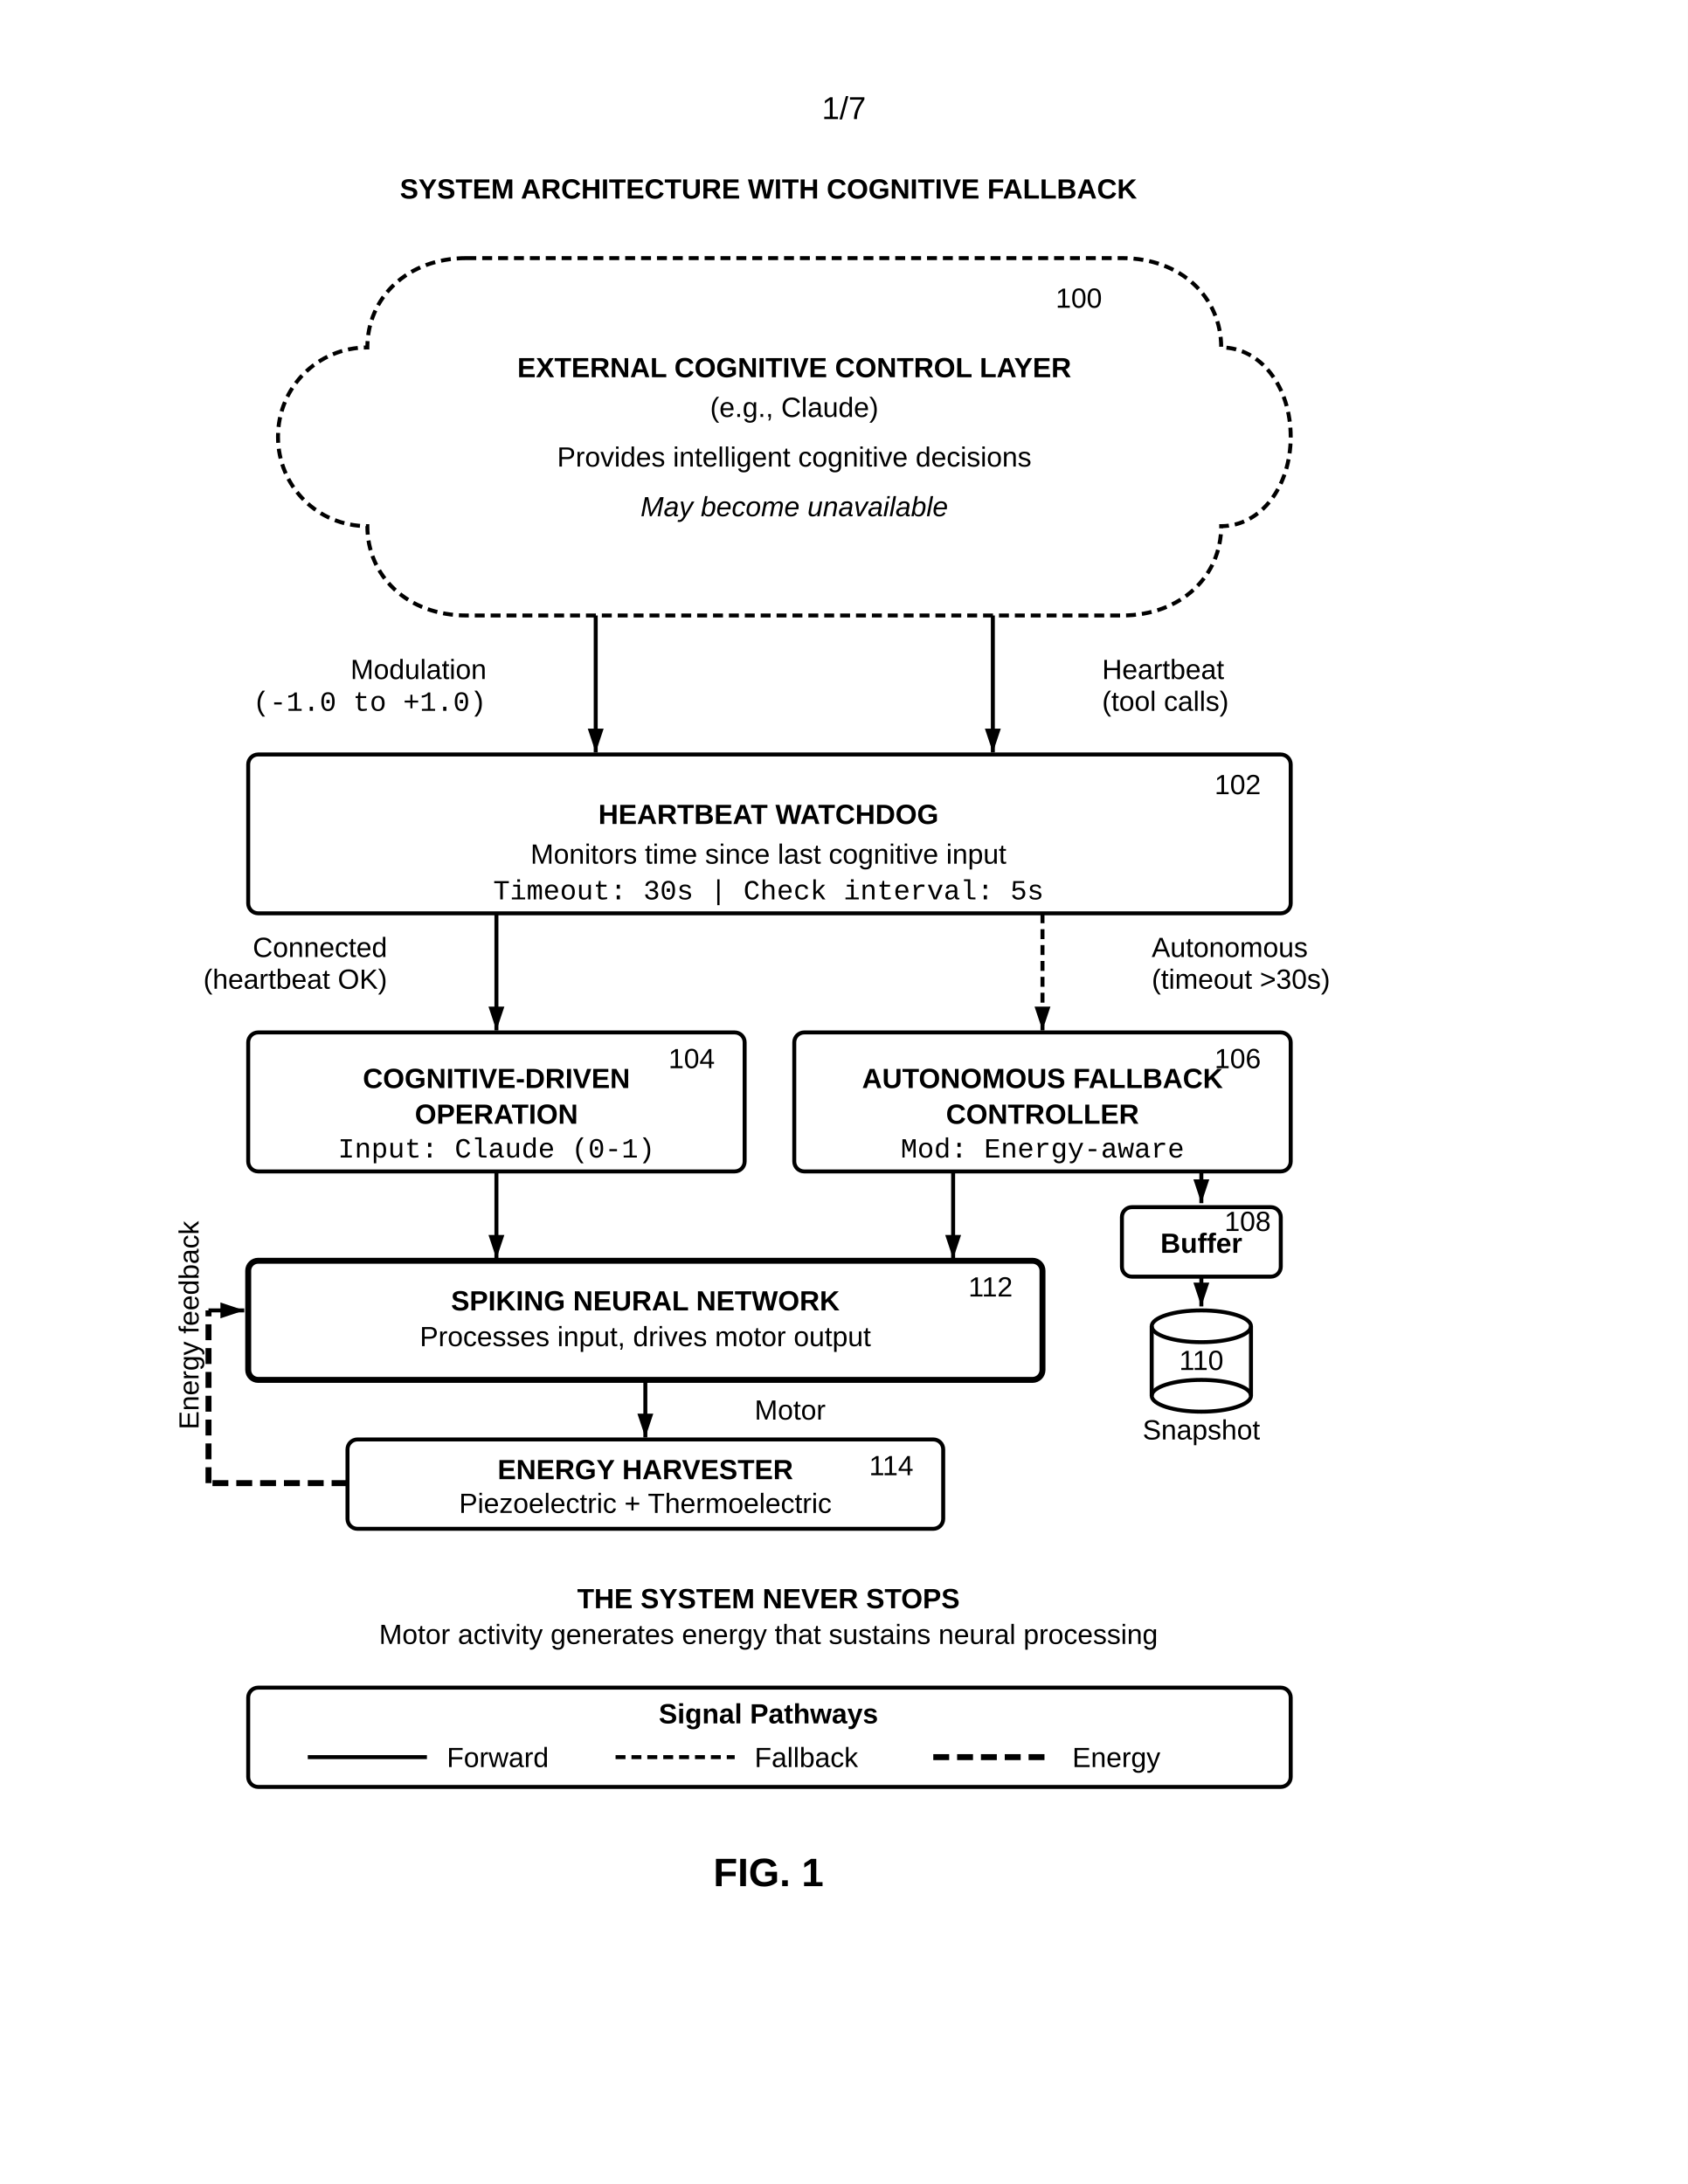
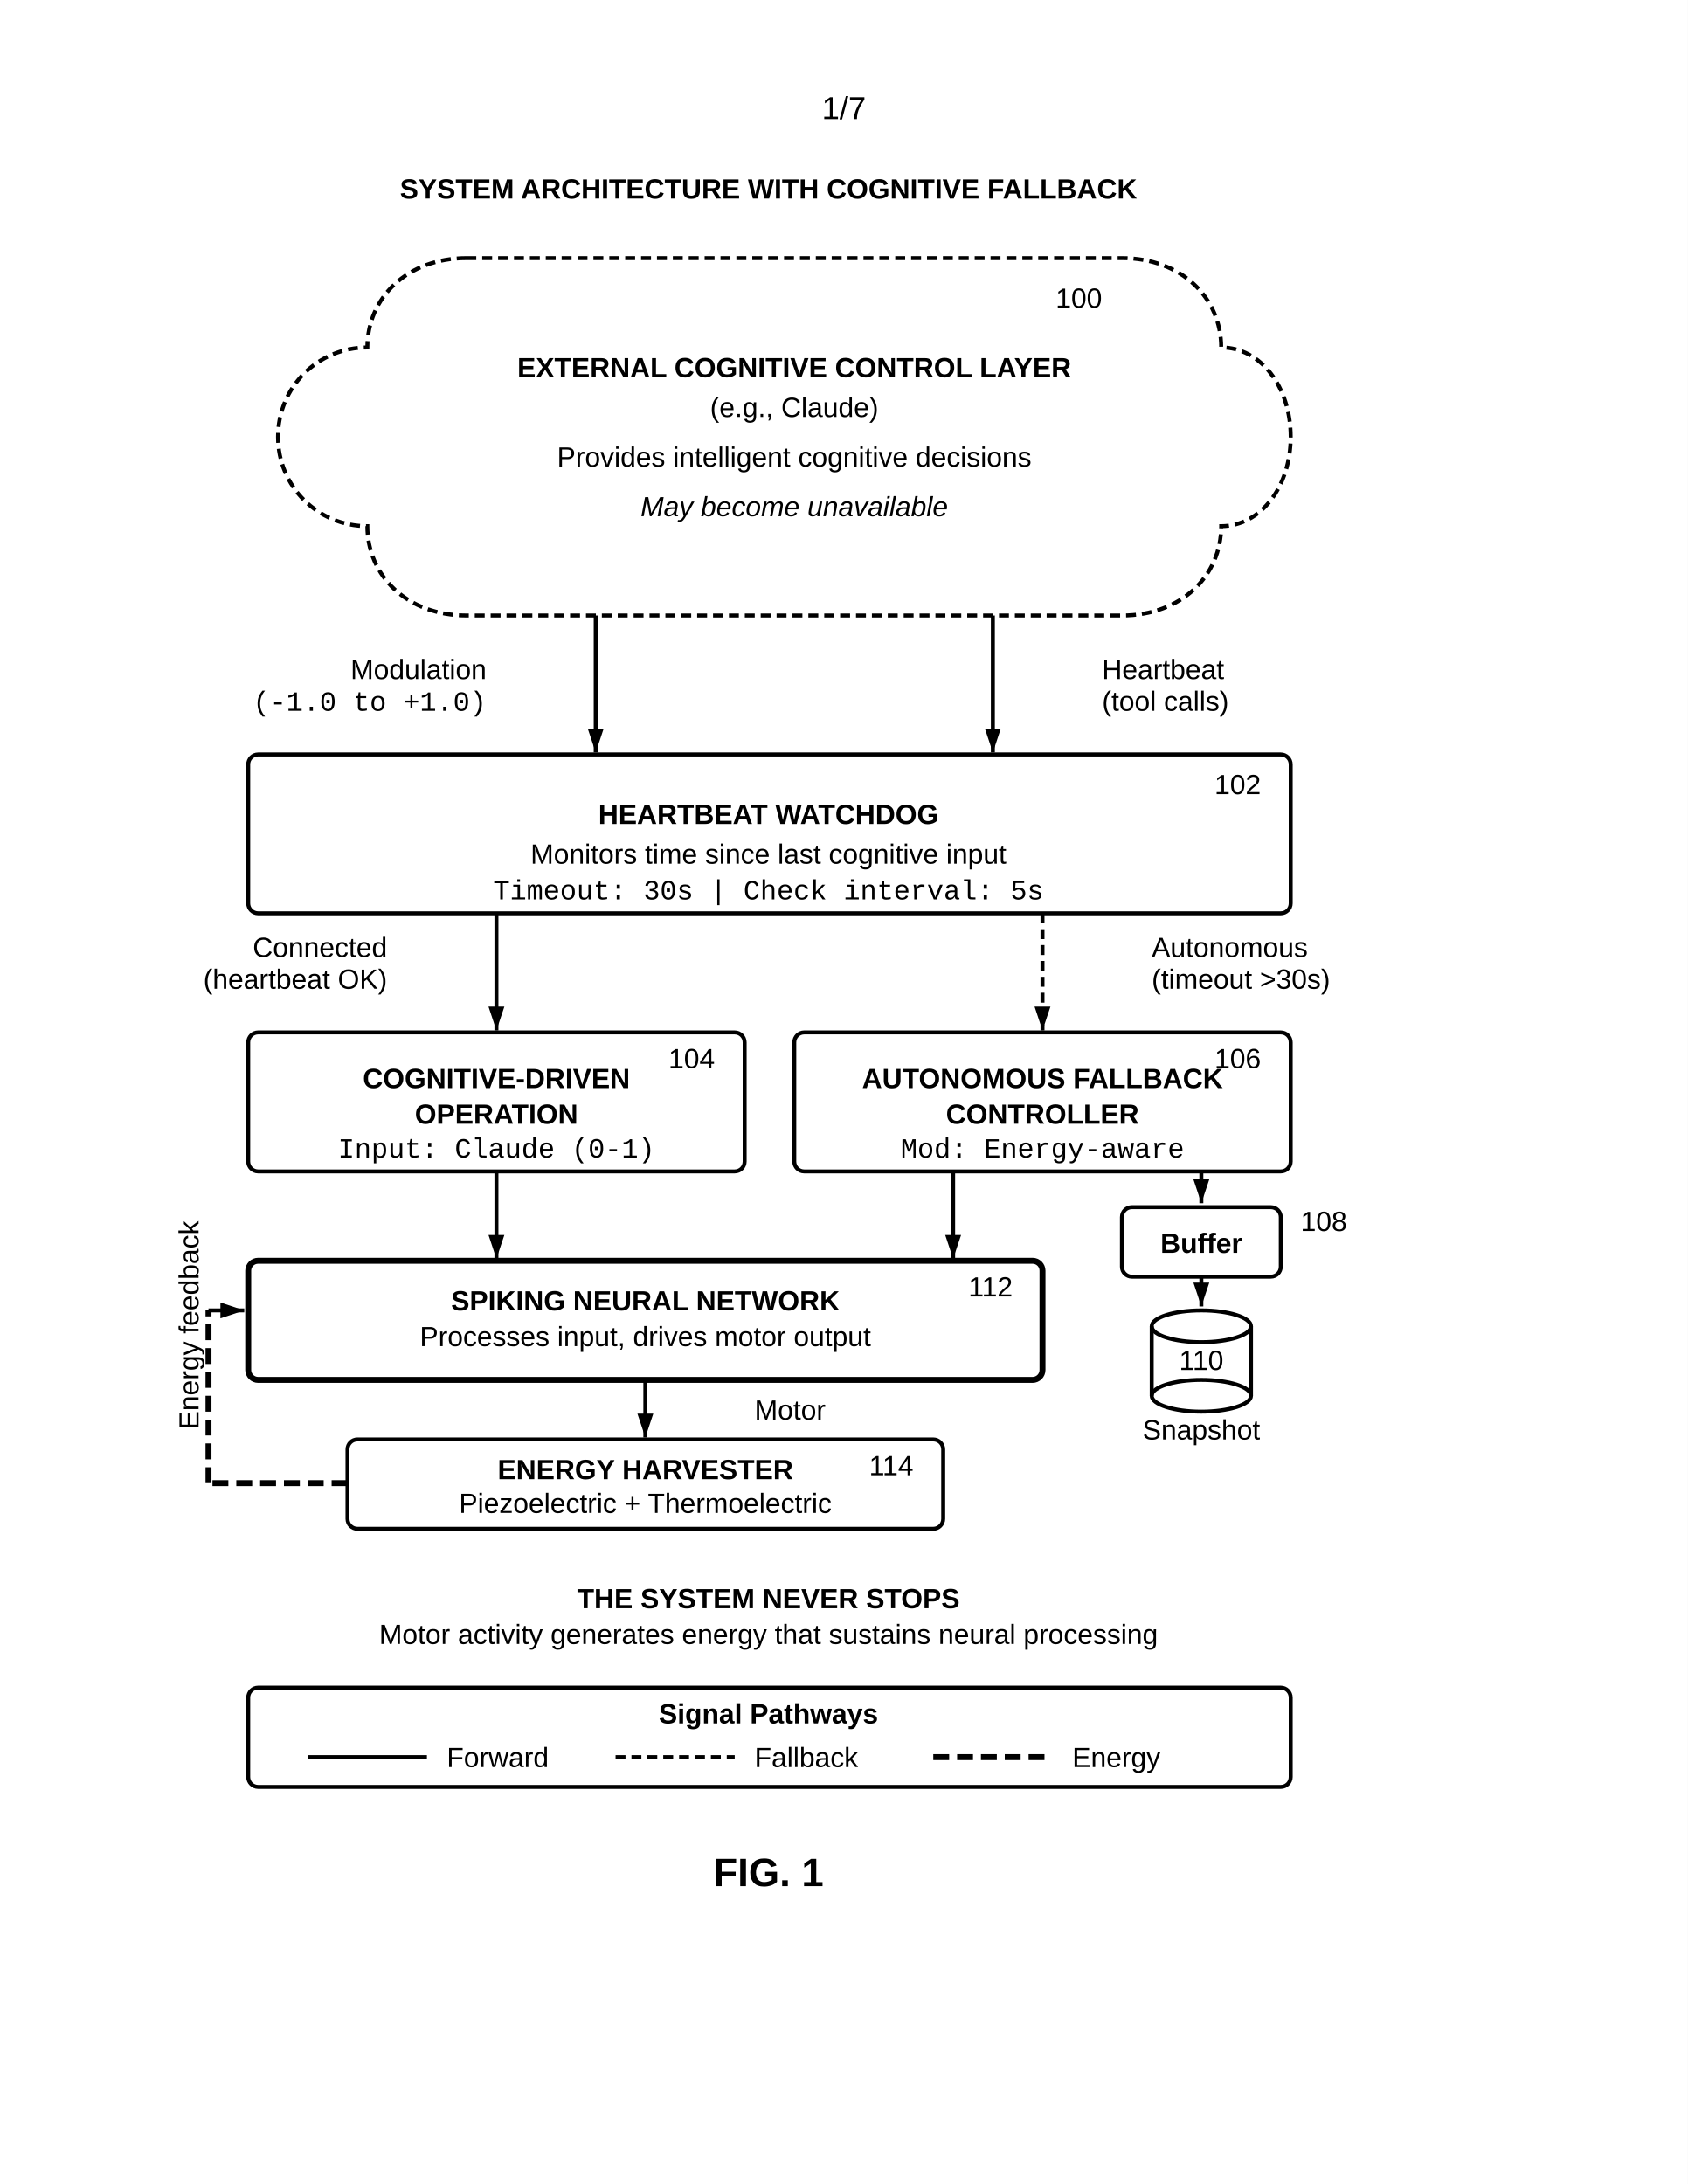
<svg xmlns="http://www.w3.org/2000/svg" width="8.5in" height="11in" viewBox="0 0 850 1100">
  <defs>
    <marker id="ah" markerWidth="6" markerHeight="4" refX="6" refY="2" orient="auto">
      <polygon points="0 0, 6 2, 0 4" fill="black" />
    </marker>
    <marker id="ah-light" markerWidth="6" markerHeight="4" refX="6" refY="2" orient="auto">
      <polygon points="0 0, 6 2, 0 4" fill="black" />
    </marker>
  </defs>
  <rect width="100%" height="100%" fill="white" />
  <text x="425" y="60" font-family="Arial, sans-serif" font-size="16" text-anchor="middle">1/7</text>
  <text x="387" y="100" font-family="Arial, sans-serif" font-size="14" font-weight="bold" text-anchor="middle">SYSTEM ARCHITECTURE WITH COGNITIVE FALLBACK</text>
  <path d="M235,130 C205,130 185,150 185,175 C160,175 140,195 140,220 C140,245 160,265 185,265 C185,290 205,310 235,310 L565,310 C595,310 615,290 615,265 C635,265 650,245 650,220 C650,195 635,175 615,175 C615,150 595,130 565,130 Z" fill="none" stroke="black" stroke-width="2" stroke-dasharray="5,3" />
  <text x="555" y="155" font-family="Arial, sans-serif" font-size="14" text-anchor="end">100</text>
  <text x="400" y="190" font-family="Arial, sans-serif" font-size="14" font-weight="bold" text-anchor="middle">EXTERNAL COGNITIVE CONTROL LAYER</text>
  <text x="400" y="210" font-family="Arial, sans-serif" font-size="14" text-anchor="middle">(e.g., Claude)</text>
  <text x="400" y="235" font-family="Arial, sans-serif" font-size="14" text-anchor="middle">Provides intelligent cognitive decisions</text>
  <text x="400" y="260" font-family="Arial, sans-serif" font-size="14" font-style="italic" text-anchor="middle">May become unavailable</text>
  <line x1="300" y1="310" x2="300" y2="379" stroke="black" stroke-width="2" marker-end="url(#ah)" />
  <text x="245" y="342" font-family="Arial, sans-serif" font-size="14" text-anchor="end">Modulation</text>
  <text x="245" y="358" font-family="Courier New, monospace" font-size="14" text-anchor="end">(-1.0 to +1.0)</text>
  <line x1="500" y1="310" x2="500" y2="379" stroke="black" stroke-width="2" marker-end="url(#ah)" />
  <text x="555" y="342" font-family="Arial, sans-serif" font-size="14" text-anchor="start">Heartbeat</text>
  <text x="555" y="358" font-family="Arial, sans-serif" font-size="14" text-anchor="start">(tool calls)</text>
  <rect x="125" y="380" width="525" height="80" rx="5" fill="none" stroke="black" stroke-width="2" />
  <text x="635" y="400" font-family="Arial, sans-serif" font-size="14" text-anchor="end">102</text>
  <text x="387" y="415" font-family="Arial, sans-serif" font-size="14" font-weight="bold" text-anchor="middle">HEARTBEAT WATCHDOG</text>
  <text x="387" y="435" font-family="Arial, sans-serif" font-size="14" text-anchor="middle">Monitors time since last cognitive input</text>
  <text x="387" y="453" font-family="Courier New, monospace" font-size="14" text-anchor="middle">Timeout: 30s | Check interval: 5s</text>
  <line x1="250" y1="460" x2="250" y2="519" stroke="black" stroke-width="2" marker-end="url(#ah)" />
  <text x="195" y="482" font-family="Arial, sans-serif" font-size="14" text-anchor="end">Connected</text>
  <text x="195" y="498" font-family="Arial, sans-serif" font-size="14" text-anchor="end">(heartbeat OK)</text>
  <line x1="525" y1="460" x2="525" y2="519" stroke="black" stroke-width="2" stroke-dasharray="5,3" marker-end="url(#ah)" />
  <text x="580" y="482" font-family="Arial, sans-serif" font-size="14" text-anchor="start">Autonomous</text>
  <text x="580" y="498" font-family="Arial, sans-serif" font-size="14" text-anchor="start">(timeout &gt;30s)</text>
  <rect x="125" y="520" width="250" height="70" rx="5" fill="none" stroke="black" stroke-width="2" />
  <text x="360" y="538" font-family="Arial, sans-serif" font-size="14" text-anchor="end">104</text>
  <text x="250" y="548" font-family="Arial, sans-serif" font-size="14" font-weight="bold" text-anchor="middle">COGNITIVE-DRIVEN</text>
  <text x="250" y="566" font-family="Arial, sans-serif" font-size="14" font-weight="bold" text-anchor="middle">OPERATION</text>
  <text x="250" y="583" font-family="Courier New, monospace" font-size="14" text-anchor="middle">Input: Claude (0-1)</text>
  <rect x="400" y="520" width="250" height="70" rx="5" fill="none" stroke="black" stroke-width="2" />
  <text x="635" y="538" font-family="Arial, sans-serif" font-size="14" text-anchor="end">106</text>
  <text x="525" y="548" font-family="Arial, sans-serif" font-size="14" font-weight="bold" text-anchor="middle">AUTONOMOUS FALLBACK</text>
  <text x="525" y="566" font-family="Arial, sans-serif" font-size="14" font-weight="bold" text-anchor="middle">CONTROLLER</text>
  <text x="525" y="583" font-family="Courier New, monospace" font-size="14" text-anchor="middle">Mod: Energy-aware</text>
  <line x1="250" y1="590" x2="250" y2="634" stroke="black" stroke-width="2" marker-end="url(#ah)" />
  <line x1="480" y1="590" x2="480" y2="634" stroke="black" stroke-width="2" marker-end="url(#ah)" />
  <rect x="565" y="608" width="80" height="35" rx="5" fill="none" stroke="black" stroke-width="2" />
-   <text x="640" y="620" font-family="Arial, sans-serif" font-size="14" text-anchor="end">108</text>
+   <text x="655" y="620" font-family="Arial, sans-serif" font-size="14" text-anchor="start">108</text>
  <text x="605" y="631" font-family="Arial, sans-serif" font-size="14" font-weight="bold" text-anchor="middle">Buffer</text>
  <line x1="605" y1="590" x2="605" y2="606" stroke="black" stroke-width="2" marker-end="url(#ah)" />
  <ellipse cx="605" cy="668" rx="25" ry="8" fill="none" stroke="black" stroke-width="2" />
  <line x1="580" y1="668" x2="580" y2="703" stroke="black" stroke-width="2" />
  <line x1="630" y1="668" x2="630" y2="703" stroke="black" stroke-width="2" />
  <ellipse cx="605" cy="703" rx="25" ry="8" fill="none" stroke="black" stroke-width="2" />
  <text x="605" y="690" font-family="Arial, sans-serif" font-size="14" text-anchor="middle">110</text>
  <text x="605" y="725" font-family="Arial, sans-serif" font-size="14" text-anchor="middle">Snapshot</text>
  <line x1="605" y1="643" x2="605" y2="658" stroke="black" stroke-width="2" marker-end="url(#ah)" />
  <rect x="125" y="635" width="400" height="60" rx="5" fill="none" stroke="black" stroke-width="3" />
  <text x="510" y="653" font-family="Arial, sans-serif" font-size="14" text-anchor="end">112</text>
  <text x="325" y="660" font-family="Arial, sans-serif" font-size="14" font-weight="bold" text-anchor="middle">SPIKING NEURAL NETWORK</text>
  <text x="325" y="678" font-family="Arial, sans-serif" font-size="14" text-anchor="middle">Processes input, drives motor output</text>
  <line x1="325" y1="695" x2="325" y2="724" stroke="black" stroke-width="2" marker-end="url(#ah)" />
  <text x="380" y="715" font-family="Arial, sans-serif" font-size="14" text-anchor="start">Motor</text>
  <rect x="175" y="725" width="300" height="45" rx="5" fill="none" stroke="black" stroke-width="2" />
  <text x="460" y="743" font-family="Arial, sans-serif" font-size="14" text-anchor="end">114</text>
  <text x="325" y="745" font-family="Arial, sans-serif" font-size="14" font-weight="bold" text-anchor="middle">ENERGY HARVESTER</text>
  <text x="325" y="762" font-family="Arial, sans-serif" font-size="14" text-anchor="middle">Piezoelectric + Thermoelectric</text>
  <line x1="175" y1="747" x2="105" y2="747" stroke="black" stroke-width="3" stroke-dasharray="8,4" />
  <line x1="105" y1="747" x2="105" y2="660" stroke="black" stroke-width="3" stroke-dasharray="8,4" />
  <line x1="105" y1="660" x2="123" y2="660" stroke="black" stroke-width="2" marker-end="url(#ah)" />
  <text x="100" y="720" font-family="Arial, sans-serif" font-size="14" text-anchor="start" transform="rotate(-90, 100, 720)">Energy feedback</text>
  <text x="387" y="810" font-family="Arial, sans-serif" font-size="14" font-weight="bold" text-anchor="middle">THE SYSTEM NEVER STOPS</text>
  <text x="387" y="828" font-family="Arial, sans-serif" font-size="14" text-anchor="middle">Motor activity generates energy that sustains neural processing</text>
  <rect x="125" y="850" width="525" height="50" rx="5" fill="none" stroke="black" stroke-width="2" />
  <text x="387" y="868" font-family="Arial, sans-serif" font-size="14" font-weight="bold" text-anchor="middle">Signal Pathways</text>
  <line x1="155" y1="885" x2="215" y2="885" stroke="black" stroke-width="2" />
  <text x="225" y="890" font-family="Arial, sans-serif" font-size="14" text-anchor="start">Forward</text>
  <line x1="310" y1="885" x2="370" y2="885" stroke="black" stroke-width="2" stroke-dasharray="5,3" />
  <text x="380" y="890" font-family="Arial, sans-serif" font-size="14" text-anchor="start">Fallback</text>
  <line x1="470" y1="885" x2="530" y2="885" stroke="black" stroke-width="3" stroke-dasharray="8,4" />
  <text x="540" y="890" font-family="Arial, sans-serif" font-size="14" text-anchor="start">Energy</text>
  <text x="387" y="950" font-family="Arial, sans-serif" font-size="20" font-weight="bold" text-anchor="middle">FIG. 1</text>
</svg>
